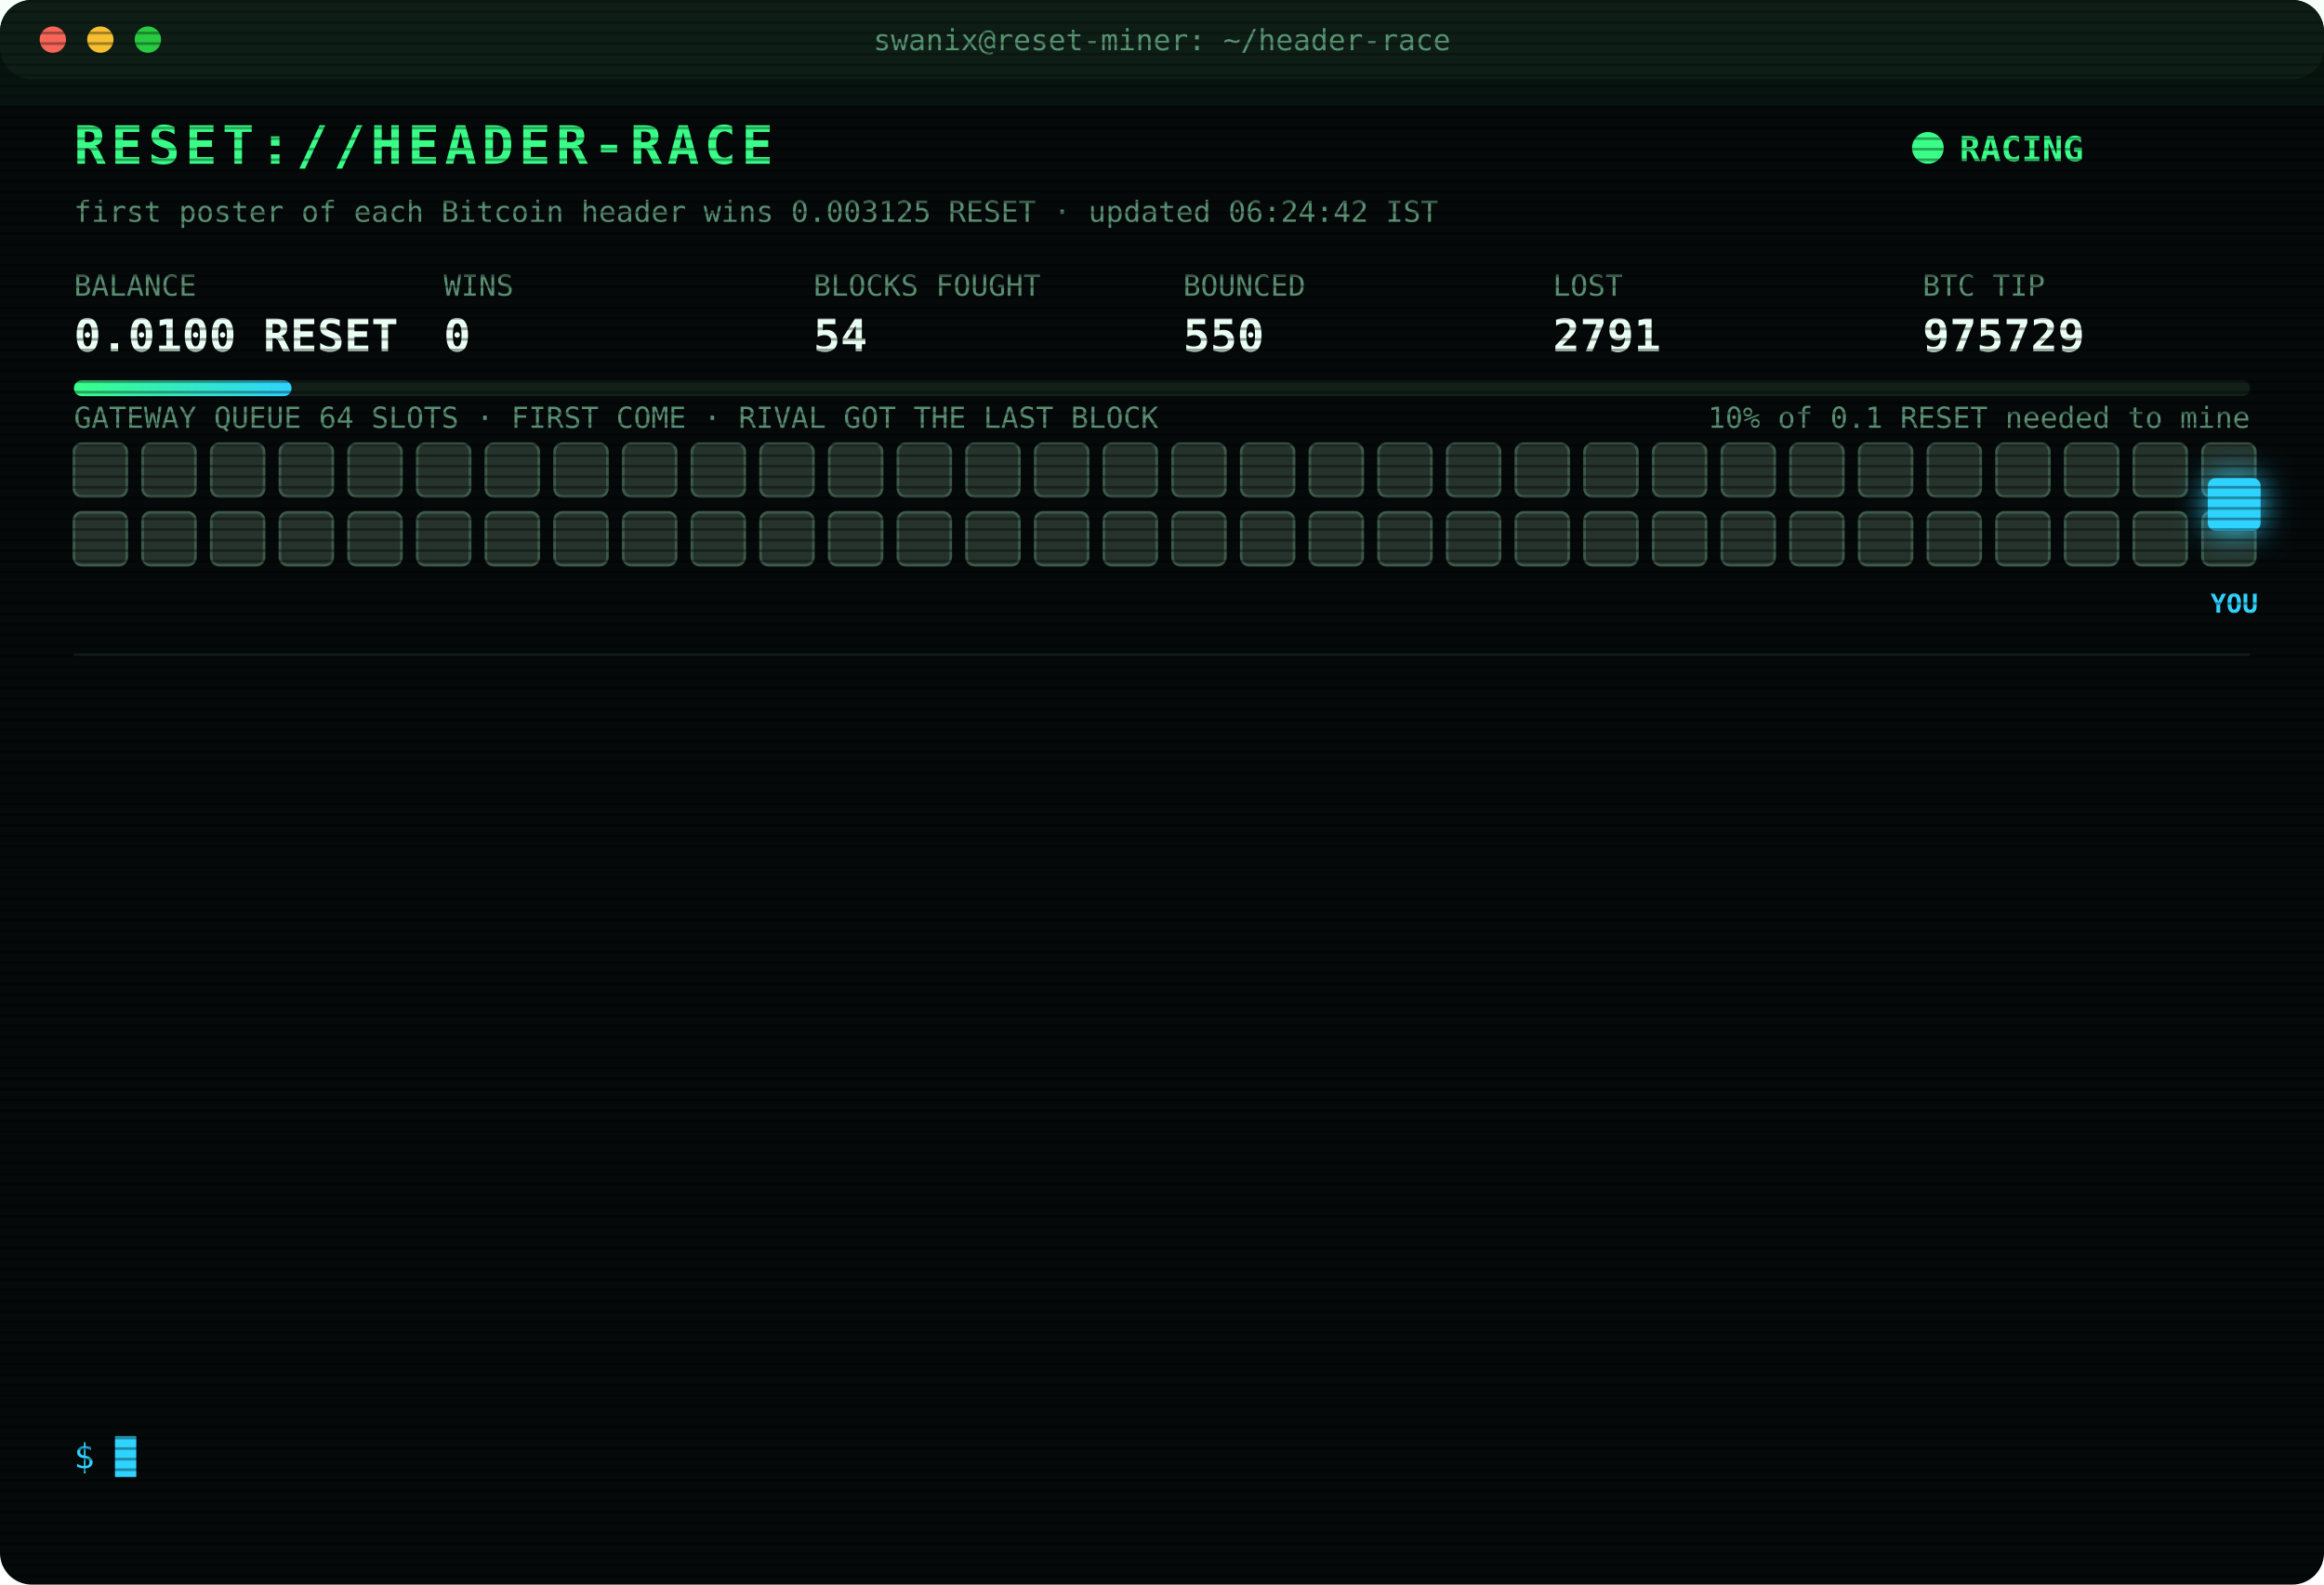
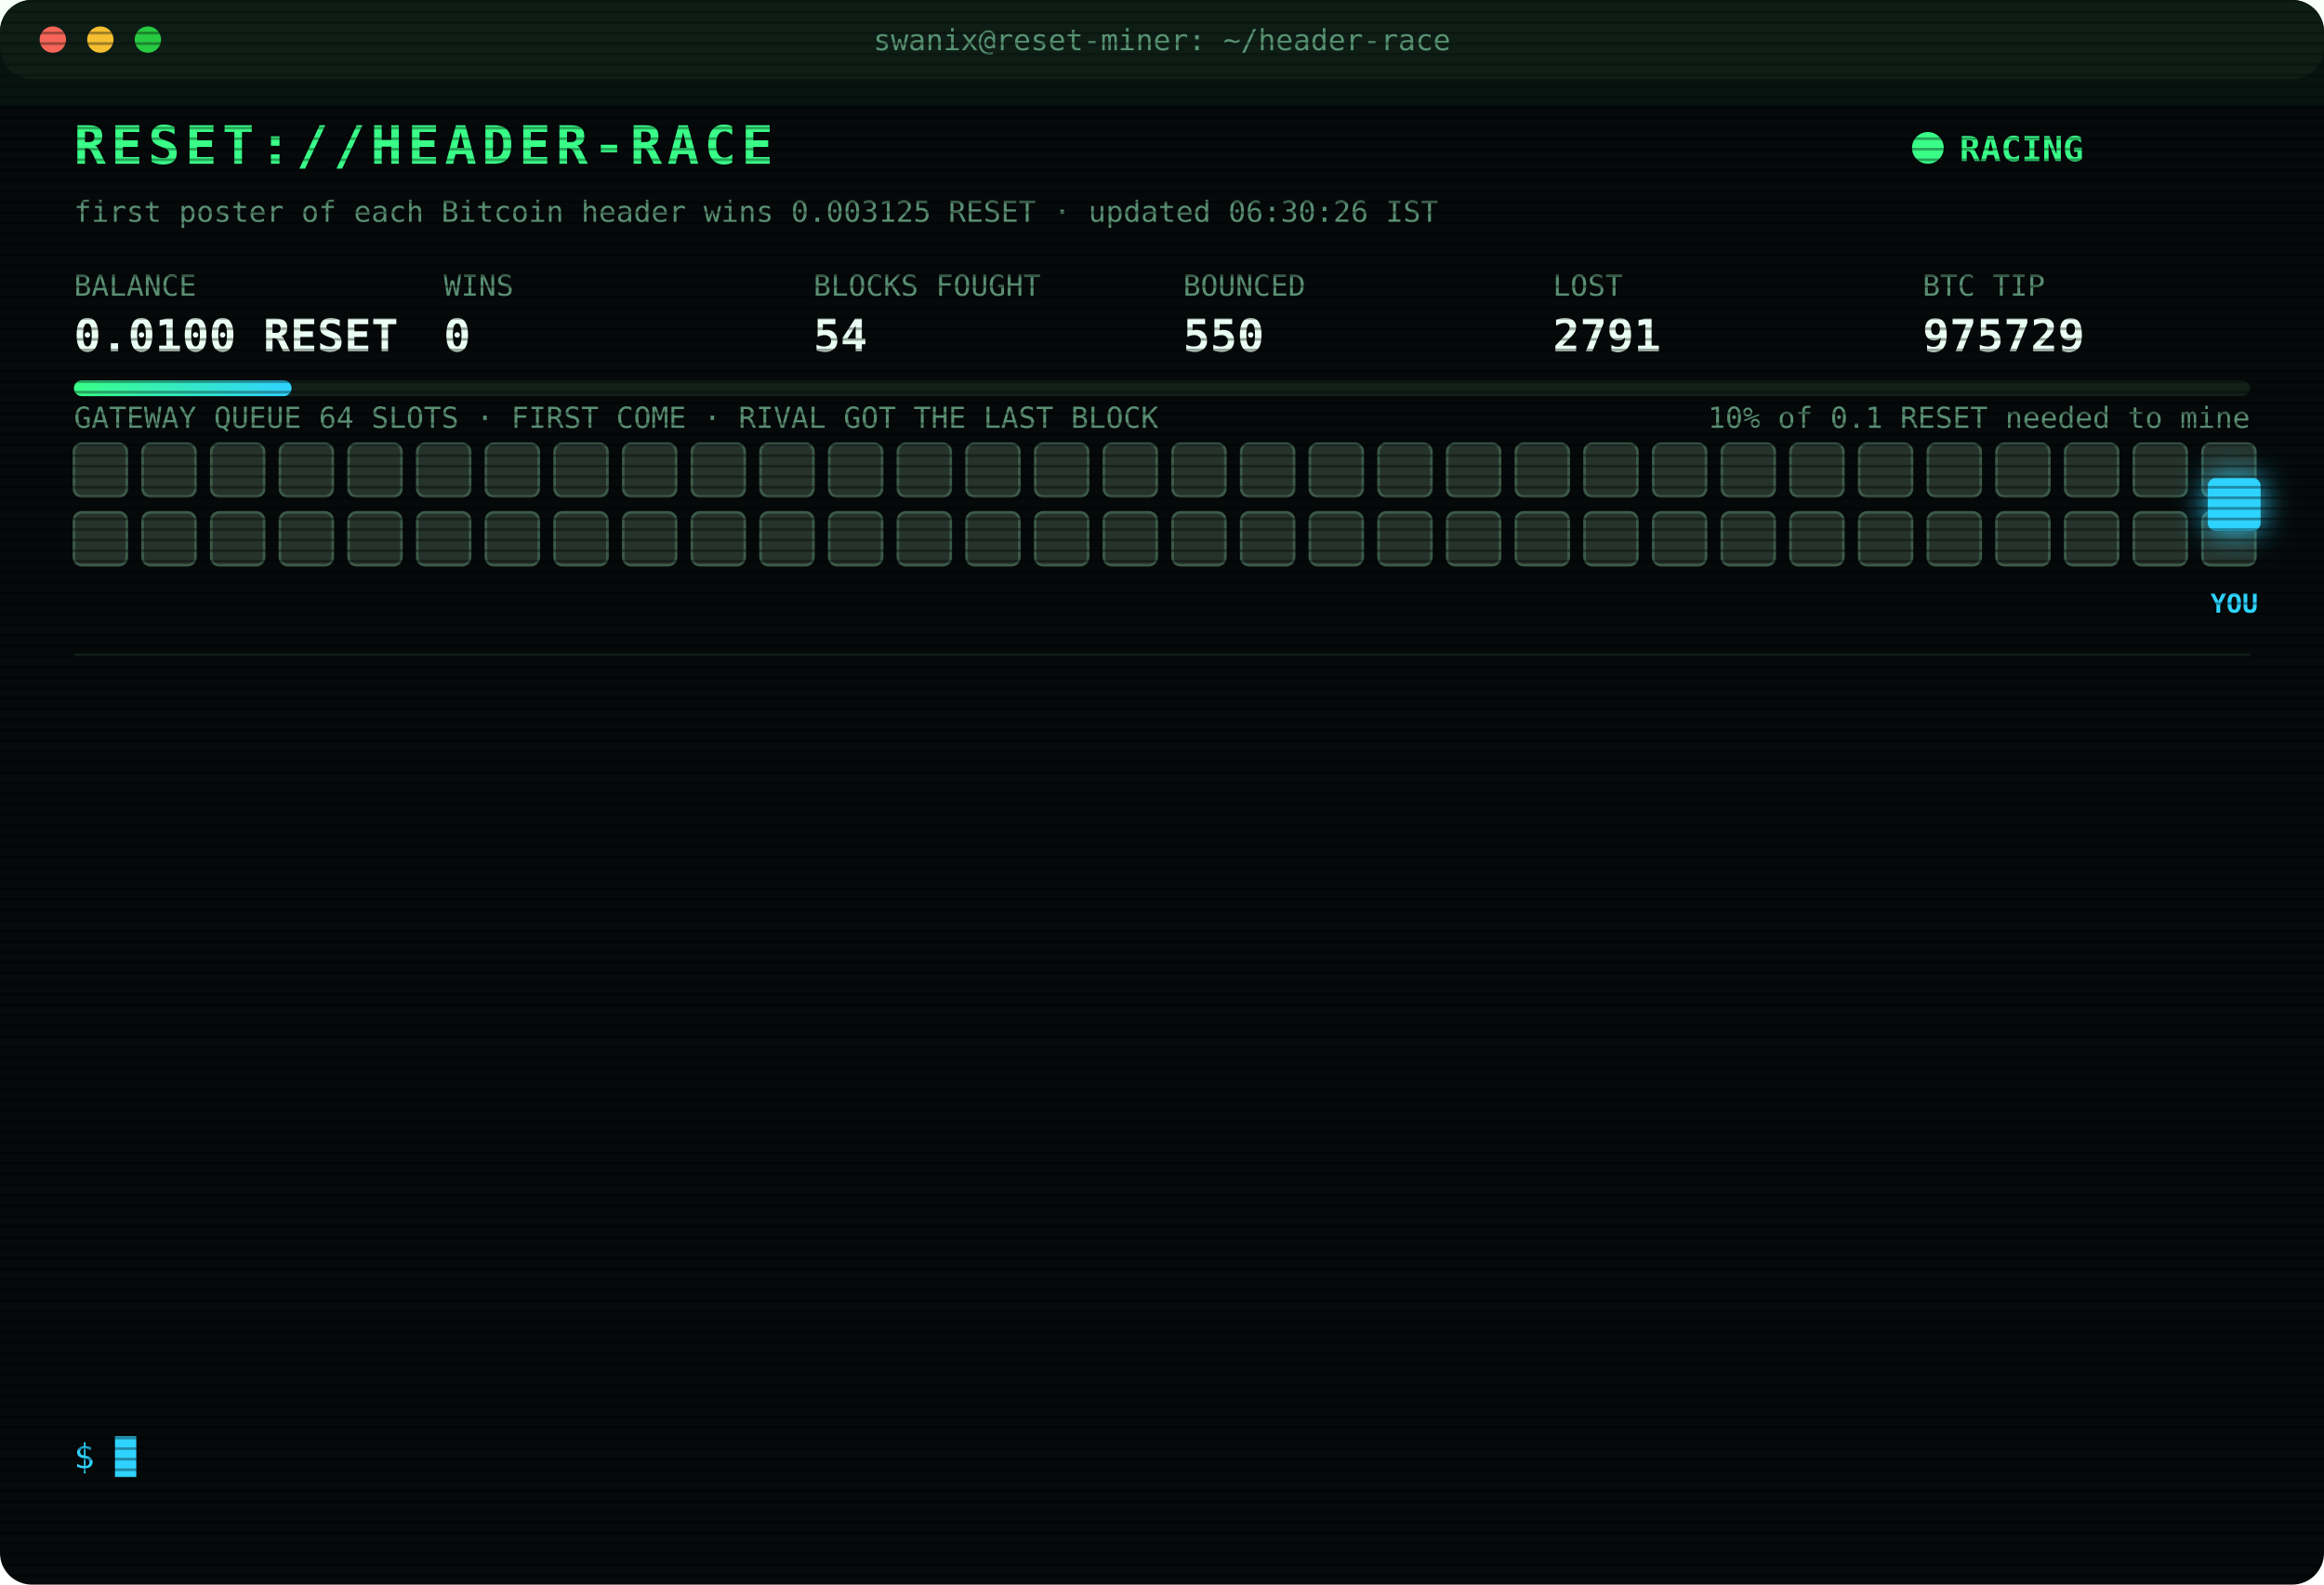
<svg xmlns="http://www.w3.org/2000/svg" width="880" height="600" viewBox="0 0 880 600" font-family="ui-monospace,SFMono-Regular,Menlo,Consolas,monospace">
  <style>
text{font-size:13px;fill:#7CFFB2}
.title{font-size:20px;font-weight:700;fill:#39FF88;letter-spacing:2px;animation:glitch 3s infinite steps(1)}
.sub{fill:#2fd3ff}.k{fill:#5a8f73;font-size:11px}.v{font-size:17px;font-weight:700;fill:#eafff3}
.ts{fill:#3f6b56}.boot{fill:#2fd3ff}.dim{fill:#5a8f73}.bad{fill:#ff4d6d}.warn{fill:#ffd23f}.mag{fill:#ff5cf0}.win{fill:#39FF88;font-weight:700}
.tag{font-size:10px;fill:#2fd3ff;font-weight:700}
.rival{fill:#26332c;stroke:#3c5a49;animation:jam 1.2s infinite alternate}
.idle{fill:#141c18;stroke:#22302a;animation:breathe 4s infinite}
.me{fill:#2fd3ff;filter:drop-shadow(0 0 6px #2fd3ff)}
.hover{animation:nudge 1.1s infinite ease-in-out}.bounce{animation:kick 1.4s infinite}
.ln{opacity:0;animation:in .4s forwards}
.cur{animation:blink 1s infinite steps(1)}
.scan{animation:scan 6s infinite linear}
.led{animation:blink 1.4s infinite}
@keyframes in{from{opacity:0;transform:translateX(-6px)}to{opacity:1;transform:none}}
@keyframes blink{50%{opacity:0}}
@keyframes jam{to{fill:#33463b}}
@keyframes breathe{50%{opacity:.4}}
@keyframes nudge{50%{transform:translateX(-10px)}}
@keyframes kick{0%,100%{transform:none}30%{transform:translateX(-14px)}55%{transform:translateX(10px) translateY(-6px)}}
@keyframes glitch{0%,92%{transform:none}93%{transform:translateX(2px);fill:#ff4d6d}95%{transform:translateX(-2px);fill:#2fd3ff}97%{transform:none}}
@keyframes scan{from{transform:translateY(-40px)}to{transform:translateY(600px)}}
</style>
  <defs>
    <pattern id="sl" width="4" height="4" patternUnits="userSpaceOnUse">
      <rect width="4" height="1" fill="#000" opacity=".35" />
    </pattern>
    <linearGradient id="bar">
      <stop offset="0" stop-color="#39FF88" />
      <stop offset="1" stop-color="#2fd3ff" />
    </linearGradient>
  </defs>
  <rect width="880" height="600" rx="12" fill="#05090a" />
  <rect width="880" height="30" rx="12" fill="#0d1512" />
  <circle cx="20" cy="15" r="5" fill="#ff5f57" />
  <circle cx="38" cy="15" r="5" fill="#febc2e" />
  <circle cx="56" cy="15" r="5" fill="#28c840" />
  <text x="440" y="19" text-anchor="middle" class="k">swanix@reset-miner: ~/header-race</text>
  <text x="28" y="62" class="title">RESET://HEADER-RACE</text>
  <circle class="led" cx="730" cy="56" r="6" fill="#39FF88" />
  <text x="742" y="61" class="win">RACING</text>
-   <text x="28" y="84" class="k">first poster of each Bitcoin header wins 0.003125 RESET · updated 06:24:42 IST</text>
+   <text x="28" y="84" class="k">first poster of each Bitcoin header wins 0.003125 RESET · updated 06:30:26 IST</text>
  <text x="28" y="112" class="k">BALANCE</text>
  <text x="28" y="133" class="v">0.0100 RESET</text>
  <text x="168" y="112" class="k">WINS</text>
  <text x="168" y="133" class="v">0</text>
  <text x="308" y="112" class="k">BLOCKS FOUGHT</text>
  <text x="308" y="133" class="v">54</text>
  <text x="448" y="112" class="k">BOUNCED</text>
  <text x="448" y="133" class="v">550</text>
  <text x="588" y="112" class="k">LOST</text>
  <text x="588" y="133" class="v">2791</text>
  <text x="728" y="112" class="k">BTC TIP</text>
  <text x="728" y="133" class="v">975729</text>
  <rect x="28" y="144" width="824" height="6" rx="3" fill="#13201a" />
  <rect x="28" y="144" width="82.4" height="6" rx="3" fill="url(#bar)" />
  <text x="852" y="162" text-anchor="end" class="k">10% of 0.1 RESET needed to mine</text>
  <text x="28" y="162" class="k">GATEWAY QUEUE 64 SLOTS · FIRST COME · RIVAL GOT THE LAST BLOCK</text>
  <rect class="rival" x="28" y="168" width="20" height="20" rx="3" style="animation-delay:0.00s" />
  <rect class="rival" x="54" y="168" width="20" height="20" rx="3" style="animation-delay:0.05s" />
  <rect class="rival" x="80" y="168" width="20" height="20" rx="3" style="animation-delay:0.10s" />
  <rect class="rival" x="106" y="168" width="20" height="20" rx="3" style="animation-delay:0.15s" />
  <rect class="rival" x="132" y="168" width="20" height="20" rx="3" style="animation-delay:0.20s" />
  <rect class="rival" x="158" y="168" width="20" height="20" rx="3" style="animation-delay:0.25s" />
  <rect class="rival" x="184" y="168" width="20" height="20" rx="3" style="animation-delay:0.30s" />
  <rect class="rival" x="210" y="168" width="20" height="20" rx="3" style="animation-delay:0.35s" />
  <rect class="rival" x="236" y="168" width="20" height="20" rx="3" style="animation-delay:0.40s" />
  <rect class="rival" x="262" y="168" width="20" height="20" rx="3" style="animation-delay:0.45s" />
  <rect class="rival" x="288" y="168" width="20" height="20" rx="3" style="animation-delay:0.50s" />
  <rect class="rival" x="314" y="168" width="20" height="20" rx="3" style="animation-delay:0.55s" />
  <rect class="rival" x="340" y="168" width="20" height="20" rx="3" style="animation-delay:0.60s" />
  <rect class="rival" x="366" y="168" width="20" height="20" rx="3" style="animation-delay:0.65s" />
  <rect class="rival" x="392" y="168" width="20" height="20" rx="3" style="animation-delay:0.70s" />
  <rect class="rival" x="418" y="168" width="20" height="20" rx="3" style="animation-delay:0.75s" />
  <rect class="rival" x="444" y="168" width="20" height="20" rx="3" style="animation-delay:0.80s" />
  <rect class="rival" x="470" y="168" width="20" height="20" rx="3" style="animation-delay:0.85s" />
  <rect class="rival" x="496" y="168" width="20" height="20" rx="3" style="animation-delay:0.90s" />
  <rect class="rival" x="522" y="168" width="20" height="20" rx="3" style="animation-delay:0.95s" />
  <rect class="rival" x="548" y="168" width="20" height="20" rx="3" style="animation-delay:1.00s" />
  <rect class="rival" x="574" y="168" width="20" height="20" rx="3" style="animation-delay:1.05s" />
  <rect class="rival" x="600" y="168" width="20" height="20" rx="3" style="animation-delay:1.10s" />
  <rect class="rival" x="626" y="168" width="20" height="20" rx="3" style="animation-delay:1.15s" />
  <rect class="rival" x="652" y="168" width="20" height="20" rx="3" style="animation-delay:1.20s" />
  <rect class="rival" x="678" y="168" width="20" height="20" rx="3" style="animation-delay:1.25s" />
  <rect class="rival" x="704" y="168" width="20" height="20" rx="3" style="animation-delay:1.30s" />
  <rect class="rival" x="730" y="168" width="20" height="20" rx="3" style="animation-delay:1.35s" />
  <rect class="rival" x="756" y="168" width="20" height="20" rx="3" style="animation-delay:1.40s" />
  <rect class="rival" x="782" y="168" width="20" height="20" rx="3" style="animation-delay:1.45s" />
  <rect class="rival" x="808" y="168" width="20" height="20" rx="3" style="animation-delay:1.50s" />
  <rect class="rival" x="834" y="168" width="20" height="20" rx="3" style="animation-delay:1.55s" />
  <rect class="rival" x="28" y="194" width="20" height="20" rx="3" style="animation-delay:1.60s" />
  <rect class="rival" x="54" y="194" width="20" height="20" rx="3" style="animation-delay:1.65s" />
  <rect class="rival" x="80" y="194" width="20" height="20" rx="3" style="animation-delay:1.70s" />
  <rect class="rival" x="106" y="194" width="20" height="20" rx="3" style="animation-delay:1.75s" />
  <rect class="rival" x="132" y="194" width="20" height="20" rx="3" style="animation-delay:1.80s" />
  <rect class="rival" x="158" y="194" width="20" height="20" rx="3" style="animation-delay:1.85s" />
  <rect class="rival" x="184" y="194" width="20" height="20" rx="3" style="animation-delay:1.90s" />
  <rect class="rival" x="210" y="194" width="20" height="20" rx="3" style="animation-delay:1.95s" />
  <rect class="rival" x="236" y="194" width="20" height="20" rx="3" style="animation-delay:2.00s" />
  <rect class="rival" x="262" y="194" width="20" height="20" rx="3" style="animation-delay:2.05s" />
  <rect class="rival" x="288" y="194" width="20" height="20" rx="3" style="animation-delay:2.10s" />
  <rect class="rival" x="314" y="194" width="20" height="20" rx="3" style="animation-delay:2.15s" />
  <rect class="rival" x="340" y="194" width="20" height="20" rx="3" style="animation-delay:2.20s" />
  <rect class="rival" x="366" y="194" width="20" height="20" rx="3" style="animation-delay:2.25s" />
  <rect class="rival" x="392" y="194" width="20" height="20" rx="3" style="animation-delay:2.30s" />
  <rect class="rival" x="418" y="194" width="20" height="20" rx="3" style="animation-delay:2.35s" />
  <rect class="rival" x="444" y="194" width="20" height="20" rx="3" style="animation-delay:2.40s" />
  <rect class="rival" x="470" y="194" width="20" height="20" rx="3" style="animation-delay:2.45s" />
  <rect class="rival" x="496" y="194" width="20" height="20" rx="3" style="animation-delay:2.50s" />
  <rect class="rival" x="522" y="194" width="20" height="20" rx="3" style="animation-delay:2.55s" />
  <rect class="rival" x="548" y="194" width="20" height="20" rx="3" style="animation-delay:2.60s" />
  <rect class="rival" x="574" y="194" width="20" height="20" rx="3" style="animation-delay:2.65s" />
  <rect class="rival" x="600" y="194" width="20" height="20" rx="3" style="animation-delay:2.70s" />
  <rect class="rival" x="626" y="194" width="20" height="20" rx="3" style="animation-delay:2.75s" />
  <rect class="rival" x="652" y="194" width="20" height="20" rx="3" style="animation-delay:2.80s" />
  <rect class="rival" x="678" y="194" width="20" height="20" rx="3" style="animation-delay:2.85s" />
  <rect class="rival" x="704" y="194" width="20" height="20" rx="3" style="animation-delay:2.90s" />
  <rect class="rival" x="730" y="194" width="20" height="20" rx="3" style="animation-delay:2.95s" />
  <rect class="rival" x="756" y="194" width="20" height="20" rx="3" style="animation-delay:3.00s" />
  <rect class="rival" x="782" y="194" width="20" height="20" rx="3" style="animation-delay:3.05s" />
  <rect class="rival" x="808" y="194" width="20" height="20" rx="3" style="animation-delay:3.10s" />
  <rect class="rival" x="834" y="194" width="20" height="20" rx="3" style="animation-delay:3.15s" />
  <g class="hover">
    <rect class="me" x="836" y="181" width="20" height="20" rx="3" />
    <text class="tag" x="846" y="232" text-anchor="middle">YOU</text>
  </g>
  <line x1="28" x2="852" y1="248" y2="248" stroke="#13201a" />
  <g class="ln" style="animation-delay:0.40s">
    <text x="28" y="270" class="ts">03:06:58</text>
    <text x="104" y="270" class="bad">[LOST] #975717 taken by a rival miner</text>
  </g>
  <g class="ln" style="animation-delay:0.65s">
    <text x="28" y="292" class="ts">03:40:28</text>
    <text x="104" y="292" class="bad">[LOST] #975718 taken by a rival miner</text>
  </g>
  <g class="ln" style="animation-delay:0.90s">
    <text x="28" y="314" class="ts">04:01:57</text>
    <text x="104" y="314" class="bad">[LOST] #975719 taken by a rival miner</text>
  </g>
  <g class="ln" style="animation-delay:1.15s">
    <text x="28" y="336" class="ts">04:19:47</text>
    <text x="104" y="336" class="bad">[LOST] #975721 taken by a rival miner</text>
  </g>
  <g class="ln" style="animation-delay:1.40s">
    <text x="28" y="358" class="ts">04:31:38</text>
    <text x="104" y="358" class="bad">[LOST] #975722 taken by a rival miner</text>
  </g>
  <g class="ln" style="animation-delay:1.65s">
    <text x="28" y="380" class="ts">04:35:25</text>
    <text x="104" y="380" class="bad">[LOST] #975723 taken by a rival miner</text>
  </g>
  <g class="ln" style="animation-delay:1.90s">
    <text x="28" y="402" class="ts">05:11:50</text>
    <text x="104" y="402" class="bad">[LOST] #975724 taken by a rival miner</text>
  </g>
  <g class="ln" style="animation-delay:2.15s">
    <text x="28" y="424" class="ts">05:25:47</text>
    <text x="104" y="424" class="dim">[STINT END] calls 735 · wins 0</text>
  </g>
  <g class="ln" style="animation-delay:2.40s">
    <text x="28" y="446" class="ts">05:30:25</text>
    <text x="104" y="446" class="boot">[BOOT] racer v3 online · 3 feeds · stint 340m</text>
  </g>
  <g class="ln" style="animation-delay:2.65s">
    <text x="28" y="468" class="ts">06:13:30</text>
    <text x="104" y="468" class="bad">[LOST] #975726 taken by a rival miner</text>
  </g>
  <g class="ln" style="animation-delay:2.90s">
    <text x="28" y="490" class="ts">06:19:23</text>
    <text x="104" y="490" class="bad">[LOST] #975727 taken by a rival miner</text>
  </g>
  <g class="ln" style="animation-delay:3.15s">
    <text x="28" y="512" class="ts">06:20:57</text>
    <text x="104" y="512" class="bad">[LOST] #975728 taken by a rival miner</text>
  </g>
  <g class="ln" style="animation-delay:3.40s">
    <text x="28" y="534" class="ts">06:24:42</text>
    <text x="104" y="534" class="bad">[LOST] #975729 taken by a rival miner</text>
  </g>
  <text x="28" y="556" class="sub">$ <tspan class="cur">█</tspan>
  </text>
  <rect width="880" height="600" rx="12" fill="url(#sl)" pointer-events="none" />
  <rect class="scan" width="880" height="40" fill="#39FF88" opacity=".04" />
</svg>
